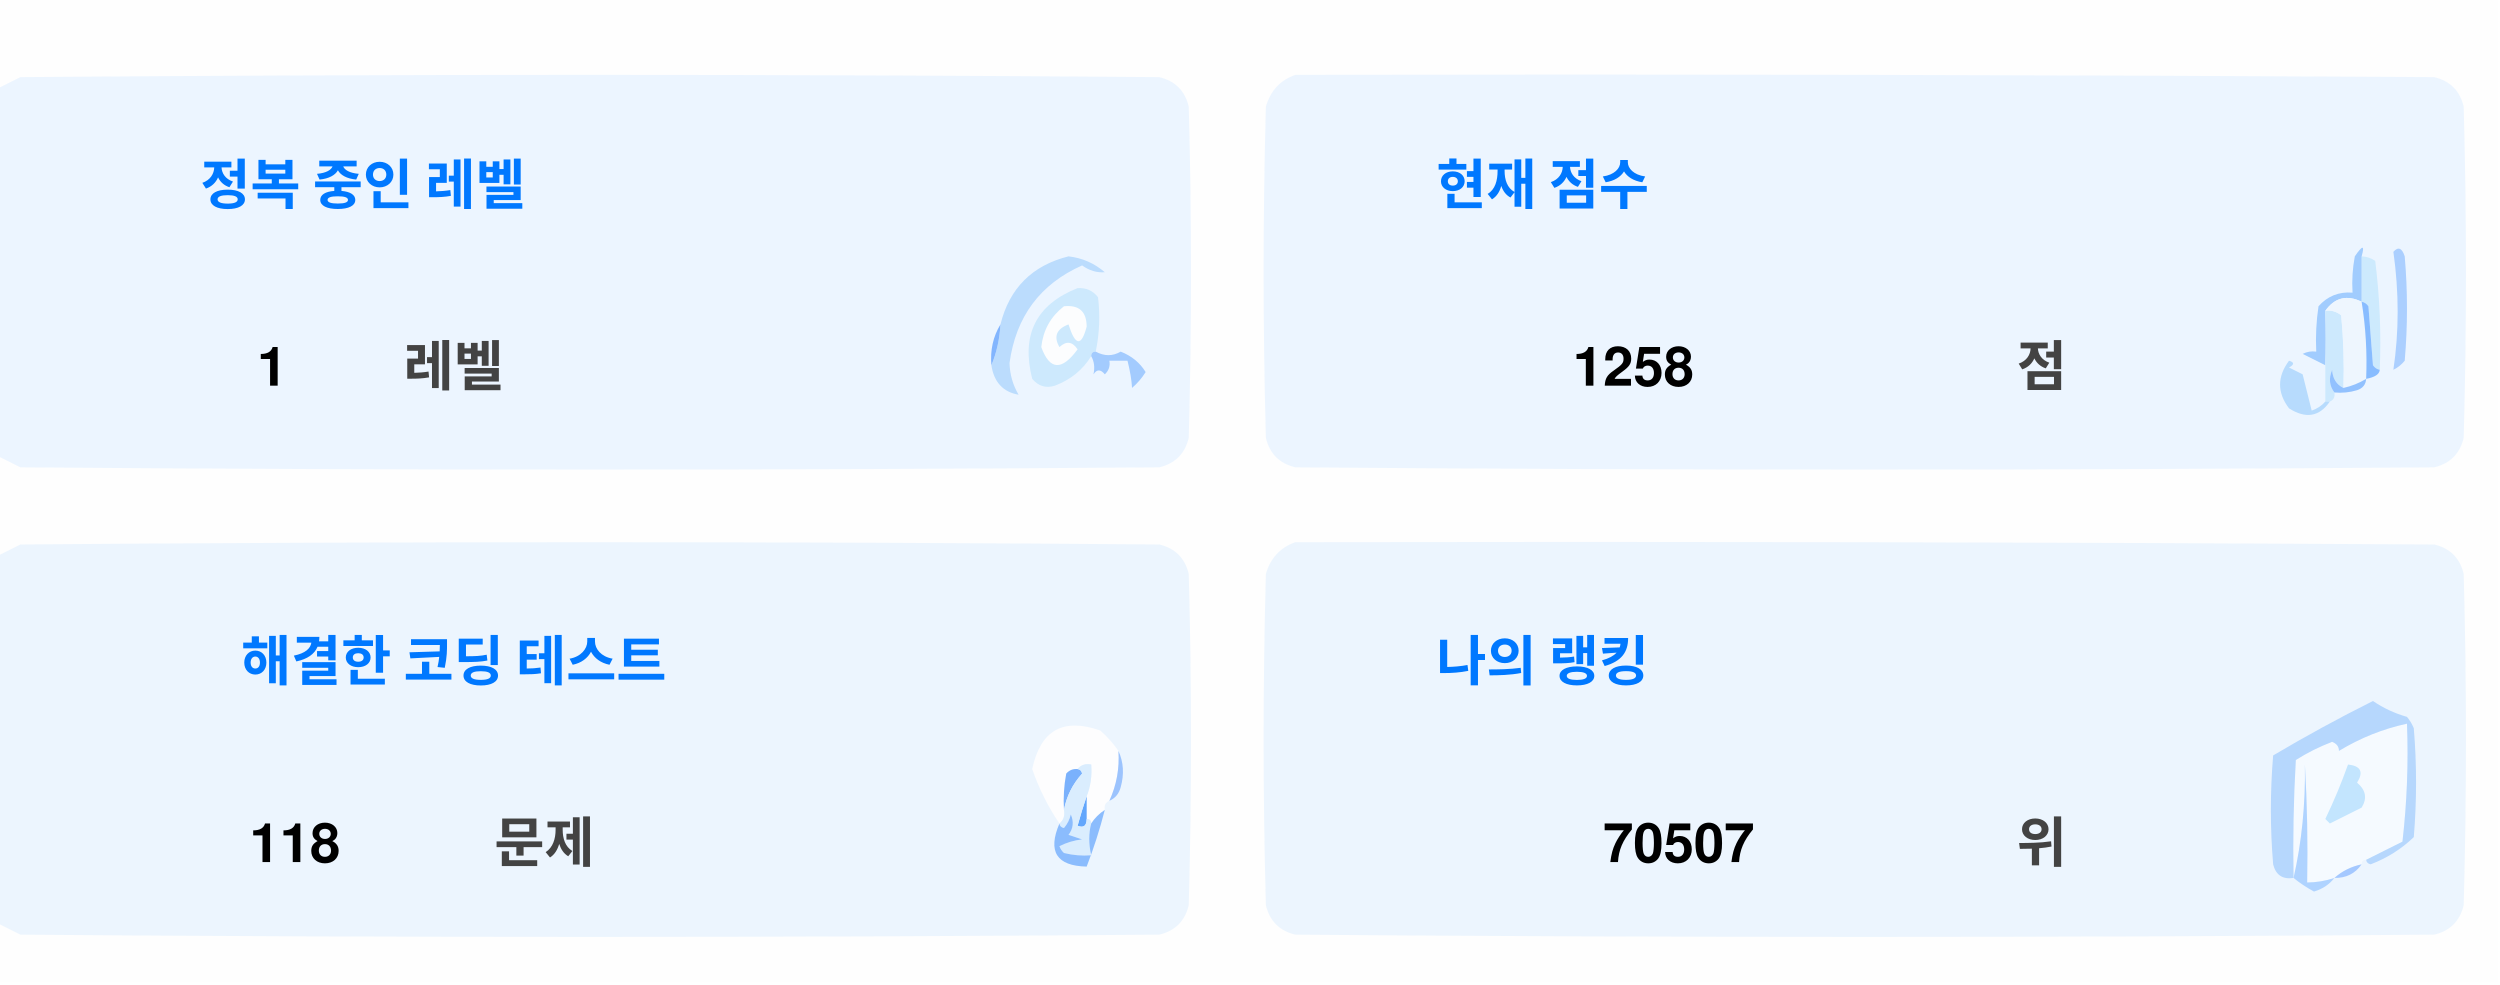
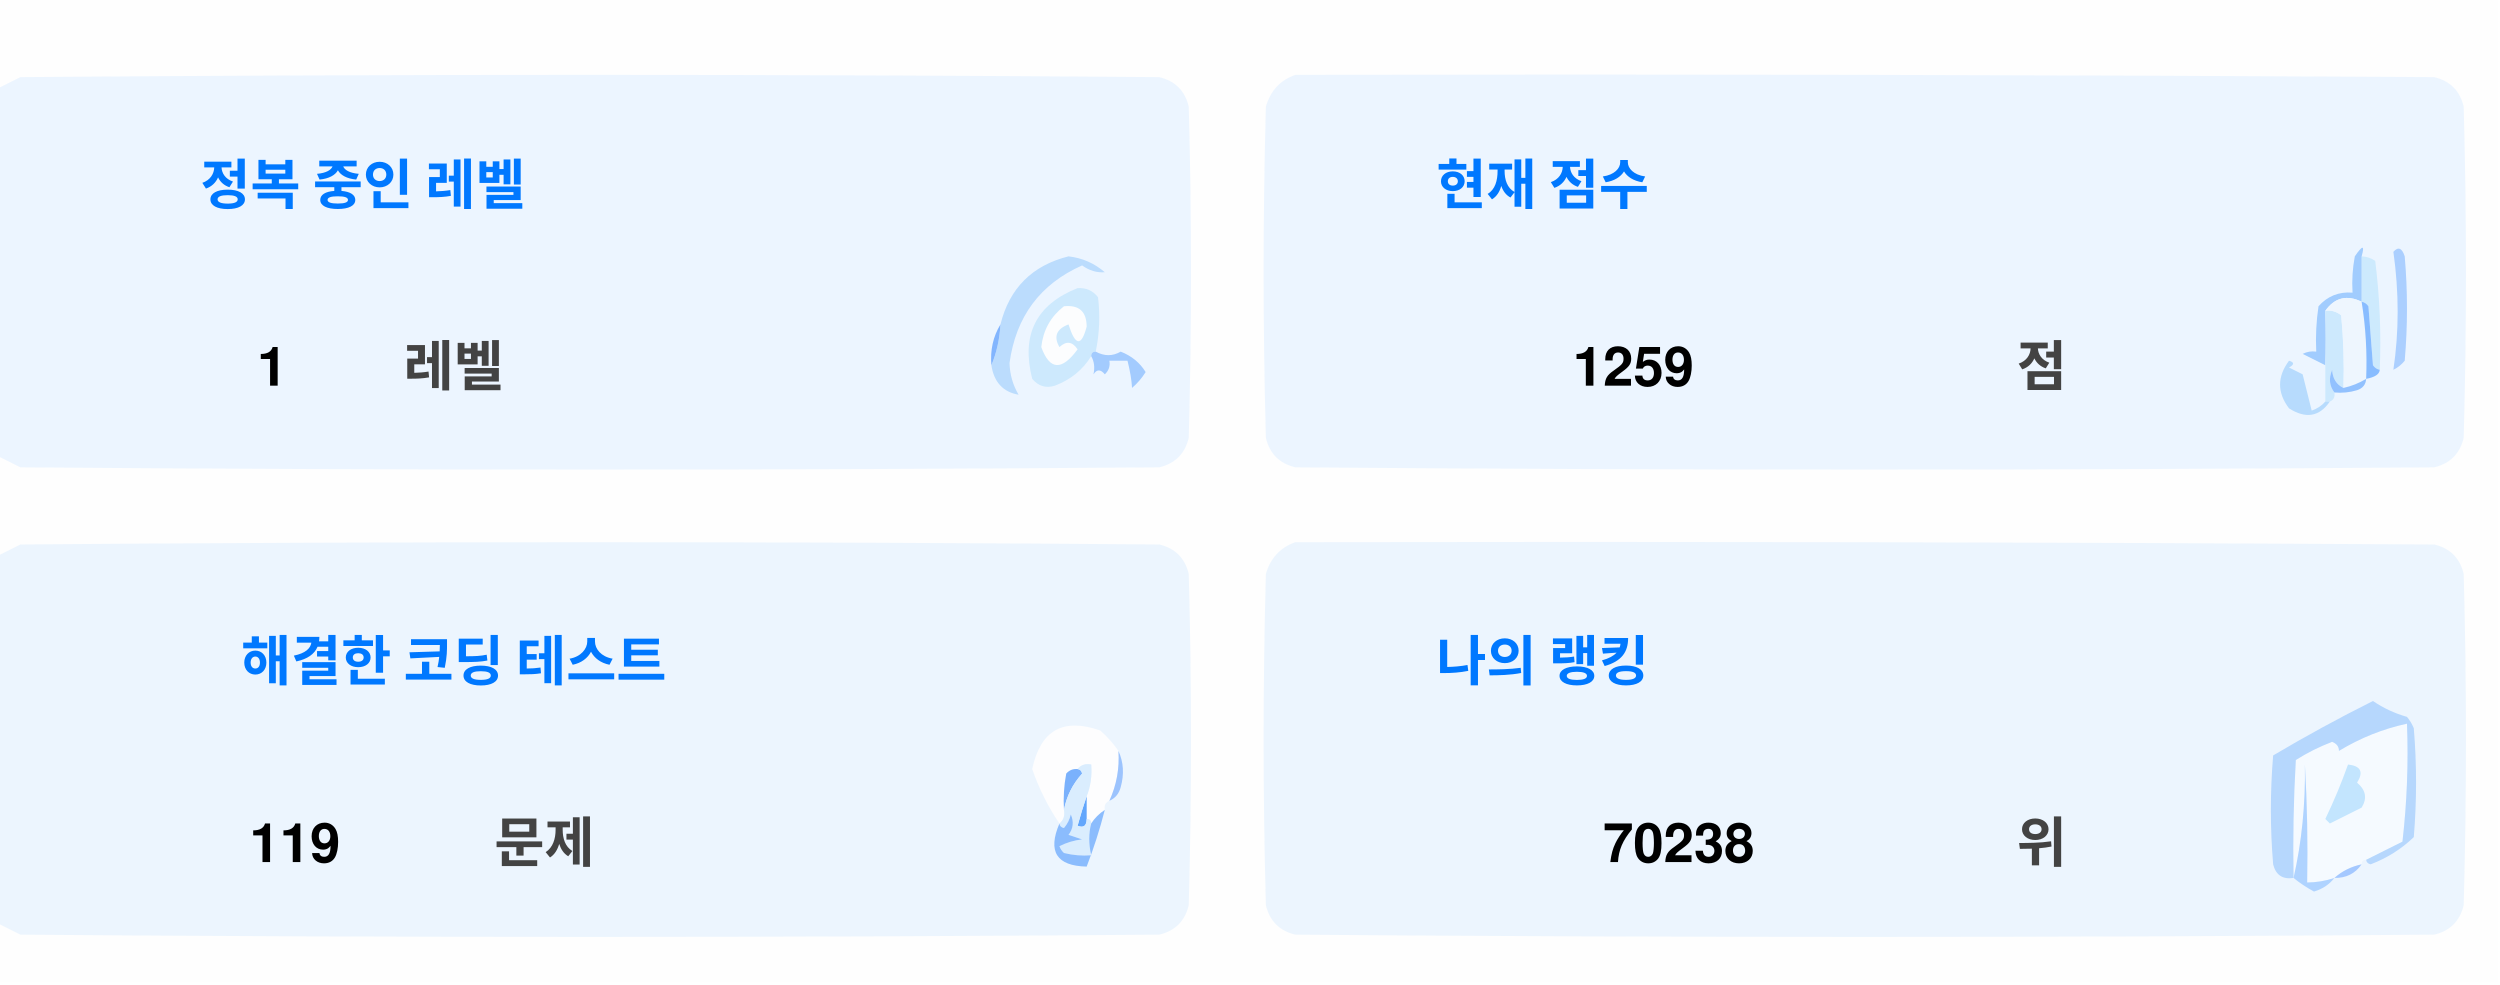
<svg xmlns="http://www.w3.org/2000/svg" version="1.1" width="551px" height="217px" style="shape-rendering:geometricPrecision; text-rendering:geometricPrecision; image-rendering:optimizeQuality; fill-rule:evenodd; clip-rule:evenodd">
  <style>.title {fill: #434343;font-size: 1rem;line-height: 1.5rem;font-weight: bold;font-family: -apple-system, BlinkMacSystemFont, Segoe UI, Helvetica, Arial, sans-serif, Apple Color Emoji, Segoe UI Emoji;}.desc {fill: #434343;font-size: 2.5rem;font-weight: bold;line-height: 1.5rem;font-family: -apple-system, BlinkMacSystemFont, Segoe UI, Helvetica, Arial, sans-serif, Apple Color Emoji, Segoe UI Emoji;}.desc-2 {fill: #434343;font-size: 1rem;font-weight: bold;line-height: 1.5rem;font-family: -apple-system, BlinkMacSystemFont, Segoe UI, Helvetica, Arial, sans-serif, Apple Color Emoji, Segoe UI Emoji;}.text, .desc {animation: twinkling 4s ease-in-out infinite;}@keyframes twinkling {40% { opacity: 1; }50% { opacity: 0.5; }60% { opacity: 1; }70% { opacity: 0.5; }80% { opacity: 1; }}</style>
  <g>
    <path style="opacity:1" fill="#fefefe" d="M -0.5,-0.5 C 183.167,-0.5 366.833,-0.5 550.5,-0.5C 550.5,71.833 550.5,144.167 550.5,216.5C 366.833,216.5 183.167,216.5 -0.5,216.5C -0.5,212.167 -0.5,207.833 -0.5,203.5C 1.14,204.32 2.807,205.153 4.5,206C 88.167,206.667 171.833,206.667 255.5,206C 259,205.167 261.167,203 262,199.5C 262.667,175.167 262.667,150.833 262,126.5C 261.167,123 259,120.833 255.5,120C 171.833,119.333 88.167,119.333 4.5,120C 2.807,120.847 1.14,121.68 -0.5,122.5C -0.5,115.167 -0.5,107.833 -0.5,100.5C 1.14,101.32 2.807,102.153 4.5,103C 88.167,103.667 171.833,103.667 255.5,103C 259,102.167 261.167,100 262,96.5C 262.667,72.167 262.667,47.833 262,23.5C 261.167,20 259,17.833 255.5,17C 171.833,16.333 88.167,16.333 4.5,17C 2.807,17.847 1.14,18.68 -0.5,19.5C -0.5,12.833 -0.5,6.167 -0.5,-0.5 Z" />
  </g>
  <g>
    <path style="opacity:1" fill="#ecf5ff" d="M -0.5,100.5 C -0.5,73.5 -0.5,46.5 -0.5,19.5C 1.14,18.68 2.807,17.847 4.5,17C 88.167,16.333 171.833,16.333 255.5,17C 259,17.833 261.167,20 262,23.5C 262.667,47.833 262.667,72.167 262,96.5C 261.167,100 259,102.167 255.5,103C 171.833,103.667 88.167,103.667 4.5,103C 2.807,102.153 1.14,101.32 -0.5,100.5 Z" />
  </g>
  <g>
    <path style="opacity:1" fill="#ecf5ff" d="M 285.5,16.5 C 369.167,16.333 452.834,16.5 536.5,17C 540,17.833 542.167,20 543,23.5C 543.667,47.833 543.667,72.167 543,96.5C 542.167,100 540,102.167 536.5,103C 452.833,103.667 369.167,103.667 285.5,103C 282,102.167 279.833,100 279,96.5C 278.333,72.167 278.333,47.833 279,23.5C 280.018,19.985 282.185,17.652 285.5,16.5 Z" />
  </g>
  <g>
    <path style="opacity:1" fill="#cdeafd" d="M 520.5,56.5 C 521.583,56.539 522.583,56.873 523.5,57.5C 524.498,65.472 524.831,73.472 524.5,81.5C 523.883,81.389 523.383,81.056 523,80.5C 522.667,76.167 522.333,71.833 522,67.5C 521.617,66.944 521.117,66.611 520.5,66.5C 520.5,63.167 520.5,59.833 520.5,56.5 Z" />
  </g>
  <g>
    <path style="opacity:1" fill="#abcfff" d="M 527.5,55.5 C 528.566,54.308 529.399,54.641 530,56.5C 530.667,64.167 530.667,71.833 530,79.5C 529.311,80.357 528.478,81.023 527.5,81.5C 528.758,73.08 528.758,64.414 527.5,55.5 Z" />
  </g>
  <g>
    <path style="opacity:1" fill="#bbdcfd" d="M 218.5,80.5 C 219.657,77.727 220.324,74.727 220.5,71.5C 222.49,63.51 227.49,58.51 235.5,56.5C 238.528,56.847 241.194,58.014 243.5,60C 241.744,60.141 240.078,59.641 238.5,58.5C 229.247,62.607 223.914,69.773 222.5,80C 222.565,82.526 223.232,84.859 224.5,87C 221.07,86.397 219.07,84.231 218.5,80.5 Z" />
  </g>
  <g>
    <path style="opacity:1" fill="#cde9fd" d="M 241.5,77.5 C 240.833,77.5 240.5,77.833 240.5,78.5C 238.628,81.529 235.961,83.695 232.5,85C 230.536,85.624 228.869,85.124 227.5,83.5C 225.021,73.791 228.354,67.124 237.5,63.5C 239.374,63.39 240.874,64.056 242,65.5C 242.497,69.524 242.331,73.524 241.5,77.5 Z" />
  </g>
  <g>
    <path style="opacity:1" fill="#fcfdfe" d="M 234.5,67.5 C 237.826,67.162 239.493,68.662 239.5,72C 238.334,76.434 237,76.267 235.5,71.5C 232.832,72.515 232.166,74.182 233.5,76.5C 235.017,75.089 236.351,75.256 237.5,77C 234.006,81.771 231.34,81.605 229.5,76.5C 229.904,72.771 231.571,69.771 234.5,67.5 Z" />
  </g>
  <g>
    <path style="opacity:1" fill="#a1ccfe" d="M 520.5,56.5 C 520.5,59.833 520.5,63.167 520.5,66.5C 517.238,64.922 514.572,65.589 512.5,68.5C 512.617,72.81 512.617,76.81 512.5,80.5C 510.86,79.68 509.193,78.847 507.5,78C 508.448,77.517 509.448,77.35 510.5,77.5C 510.335,74.15 510.502,70.817 511,67.5C 512.995,65.253 515.495,64.253 518.5,64.5C 518.336,61.813 518.503,59.146 519,56.5C 520.731,53.969 521.231,53.969 520.5,56.5 Z" />
  </g>
  <g>
    <path style="opacity:1" fill="#cde9fd" d="M 512.5,68.5 C 513.822,68.33 514.989,68.663 516,69.5C 516.499,74.823 516.666,80.156 516.5,85.5C 514.955,84.77 514.122,83.437 514,81.5C 513.22,83.387 513.387,85.054 514.5,86.5C 514.672,87.492 514.338,88.158 513.5,88.5C 513.167,88.5 512.833,88.5 512.5,88.5C 512.5,85.833 512.5,83.167 512.5,80.5C 512.617,76.81 512.617,72.81 512.5,68.5 Z" />
  </g>
  <g>
    <path style="opacity:1" fill="#eef6fe" d="M 520.5,66.5 C 521.407,72.106 521.74,77.773 521.5,83.5C 519.95,84.441 518.284,85.108 516.5,85.5C 516.666,80.156 516.499,74.823 516,69.5C 514.989,68.663 513.822,68.33 512.5,68.5C 514.572,65.589 517.238,64.922 520.5,66.5 Z" />
  </g>
  <g>
    <path style="opacity:1" fill="#88bcff" d="M 520.5,66.5 C 521.117,66.611 521.617,66.944 522,67.5C 522.333,71.833 522.667,76.167 523,80.5C 523.383,81.056 523.883,81.389 524.5,81.5C 524.445,82.469 523.445,83.136 521.5,83.5C 521.74,77.773 521.407,72.106 520.5,66.5 Z" />
  </g>
  <g>
    <path style="opacity:1" fill="#82b5fe" d="M 220.5,71.5 C 220.324,74.727 219.657,77.727 218.5,80.5C 218.215,77.171 218.882,74.171 220.5,71.5 Z" />
  </g>
  <g>
    <path style="opacity:1" fill="#a3cbfe" d="M 240.5,78.5 C 240.5,77.833 240.833,77.5 241.5,77.5C 243.391,78.536 245.224,78.536 247,77.5C 249.391,78.429 251.225,79.929 252.5,82C 251.681,83.319 250.681,84.486 249.5,85.5C 249.409,83.777 249.075,81.777 248.5,79.5C 247.167,79.5 245.833,79.5 244.5,79.5C 244.719,80.675 244.386,81.675 243.5,82.5C 242.575,81.359 241.741,81.359 241,82.5C 241.331,80.981 241.164,79.648 240.5,78.5 Z" />
  </g>
  <g>
    <path style="opacity:1" fill="#b7dbfd" d="M 512.5,88.5 C 512.833,88.5 513.167,88.5 513.5,88.5C 511.199,91.857 508.199,92.357 504.5,90C 501.872,86.535 501.872,83.035 504.5,79.5C 505.696,79.846 505.696,80.346 504.5,81C 505.5,81.5 506.5,82 507.5,82.5C 508.167,85.167 508.833,87.833 509.5,90.5C 510.739,90.058 511.739,89.391 512.5,88.5 Z" />
  </g>
  <g>
    <path style="opacity:1" fill="#92c1fe" d="M 516.5,85.5 C 518.284,85.108 519.95,84.441 521.5,83.5C 521.423,84.75 520.756,85.583 519.5,86C 517.866,86.493 516.199,86.66 514.5,86.5C 513.387,85.054 513.22,83.387 514,81.5C 514.122,83.437 514.955,84.77 516.5,85.5 Z" />
  </g>
  <g>
    <path style="opacity:1" fill="#ecf5fe" d="M -0.5,203.5 C -0.5,176.5 -0.5,149.5 -0.5,122.5C 1.14,121.68 2.807,120.847 4.5,120C 88.167,119.333 171.833,119.333 255.5,120C 259,120.833 261.167,123 262,126.5C 262.667,150.833 262.667,175.167 262,199.5C 261.167,203 259,205.167 255.5,206C 171.833,206.667 88.167,206.667 4.5,206C 2.807,205.153 1.14,204.32 -0.5,203.5 Z" />
  </g>
  <g>
    <path style="opacity:1" fill="#ecf5fe" d="M 285.5,119.5 C 369.167,119.333 452.834,119.5 536.5,120C 540,120.833 542.167,123 543,126.5C 543.667,150.833 543.667,175.167 543,199.5C 542.167,203 540,205.167 536.5,206C 452.833,206.667 369.167,206.667 285.5,206C 282,205.167 279.833,203 279,199.5C 278.333,175.167 278.333,150.833 279,126.5C 280.018,122.985 282.185,120.652 285.5,119.5 Z" />
  </g>
  <g>
    <path style="opacity:1" fill="#fdfdfe" d="M 246.5,165.5 C 246.758,169.367 246.092,173.034 244.5,176.5C 243.662,176.842 243.328,177.508 243.5,178.5C 242.272,179.306 241.272,180.306 240.5,181.5C 240.5,180.833 240.167,180.5 239.5,180.5C 239.5,178.833 239.5,177.167 239.5,175.5C 240.369,173.283 240.702,170.95 240.5,168.5C 239.209,168.263 238.209,168.596 237.5,169.5C 236.504,169.414 235.671,169.748 235,170.5C 234.503,173.146 234.336,175.813 234.5,178.5C 234.737,179.791 234.404,180.791 233.5,181.5C 230.986,177.806 228.986,173.806 227.5,169.5C 229.309,160.957 234.309,158.124 242.5,161C 244.07,162.397 245.404,163.897 246.5,165.5 Z" />
  </g>
  <g>
    <path style="opacity:1" fill="#f5faff" d="M 521.5,189.5 C 520.833,189.5 520.5,189.833 520.5,190.5C 518.181,190.992 516.181,191.992 514.5,193.5C 512.565,194.15 510.565,194.483 508.5,194.5C 508.666,185.827 508.5,177.16 508,168.5C 508.141,177.227 507.308,185.56 505.5,193.5C 505.334,184.827 505.5,176.16 506,167.5C 508.527,165.903 511.194,164.57 514,163.5C 515.011,163.892 515.511,164.559 515.5,165.5C 520.21,162.641 525.21,160.641 530.5,159.5C 530.831,168.192 530.498,176.859 529.5,185.5C 526.807,186.847 524.14,188.18 521.5,189.5 Z" />
  </g>
  <g>
    <path style="opacity:1" fill="#b6d7fd" d="M 521.5,189.5 C 524.14,188.18 526.807,186.847 529.5,185.5C 530.498,176.859 530.831,168.192 530.5,159.5C 525.21,160.641 520.21,162.641 515.5,165.5C 515.511,164.559 515.011,163.892 514,163.5C 511.194,164.57 508.527,165.903 506,167.5C 505.5,176.16 505.334,184.827 505.5,193.5C 503.089,193.863 501.589,192.863 501,190.5C 500.333,182.5 500.333,174.5 501,166.5C 508.173,162.246 515.507,158.246 523,154.5C 525.304,156.068 527.804,157.235 530.5,158C 531.126,158.75 531.626,159.584 532,160.5C 532.667,168.5 532.667,176.5 532,184.5C 529.292,187.111 526.125,189.111 522.5,190.5C 521.893,190.376 521.56,190.043 521.5,189.5 Z" />
  </g>
  <g>
    <path style="opacity:1" fill="#c3e5fe" d="M 517.5,168.5 C 520.317,168.801 520.984,170.134 519.5,172.5C 521.439,174.122 521.772,175.956 520.5,178C 518.167,179.167 515.833,180.333 513.5,181.5C 513.167,181.167 512.833,180.833 512.5,180.5C 514.414,176.515 516.081,172.515 517.5,168.5 Z" />
  </g>
  <g>
    <path style="opacity:1" fill="#7ab1fc" d="M 237.5,169.5 C 238.043,169.56 238.376,169.893 238.5,170.5C 236.395,172.836 235.062,175.503 234.5,178.5C 234.336,175.813 234.503,173.146 235,170.5C 235.671,169.748 236.504,169.414 237.5,169.5 Z" />
  </g>
  <g>
    <path style="opacity:1" fill="#afd3ff" d="M 514.5,193.5 C 513.378,194.947 511.878,195.947 510,196.5C 508.348,195.601 506.848,194.601 505.5,193.5C 507.308,185.56 508.141,177.227 508,168.5C 508.5,177.16 508.666,185.827 508.5,194.5C 510.565,194.483 512.565,194.15 514.5,193.5 Z" />
  </g>
  <g>
    <path style="opacity:1" fill="#9cc3fd" d="M 246.5,165.5 C 247.634,167.966 247.801,170.633 247,173.5C 246.623,174.942 245.79,175.942 244.5,176.5C 246.092,173.034 246.758,169.367 246.5,165.5 Z" />
  </g>
  <g>
    <path style="opacity:1" fill="#62a6fc" d="M 239.5,175.5 C 239.5,177.167 239.5,178.833 239.5,180.5C 239.483,182.028 238.816,182.528 237.5,182C 238.117,179.723 238.784,177.556 239.5,175.5 Z" />
  </g>
  <g>
    <path style="opacity:1" fill="#daedfe" d="M 237.5,169.5 C 238.209,168.596 239.209,168.263 240.5,168.5C 240.702,170.95 240.369,173.283 239.5,175.5C 238.784,177.556 238.117,179.723 237.5,182C 238.816,182.528 239.483,182.028 239.5,180.5C 240.167,180.5 240.5,180.833 240.5,181.5C 239.918,183.669 239.918,186.002 240.5,188.5C 238.473,188.662 236.473,188.495 234.5,188C 234.043,187.586 233.709,187.086 233.5,186.5C 235.078,185.702 236.744,185.202 238.5,185C 237.5,184.667 236.5,184.333 235.5,184C 236.554,182.612 236.72,181.112 236,179.5C 235.751,180.624 235.251,181.624 234.5,182.5C 233.893,182.376 233.56,182.043 233.5,181.5C 234.404,180.791 234.737,179.791 234.5,178.5C 235.062,175.503 236.395,172.836 238.5,170.5C 238.376,169.893 238.043,169.56 237.5,169.5 Z" />
  </g>
  <g>
    <path style="opacity:1" fill="#8bbcfd" d="M 243.5,178.5 C 242.395,182.803 241.062,186.969 239.5,191C 232.857,190.847 230.857,187.68 233.5,181.5C 233.56,182.043 233.893,182.376 234.5,182.5C 235.251,181.624 235.751,180.624 236,179.5C 236.72,181.112 236.554,182.612 235.5,184C 236.5,184.333 237.5,184.667 238.5,185C 236.744,185.202 235.078,185.702 233.5,186.5C 233.709,187.086 234.043,187.586 234.5,188C 236.473,188.495 238.473,188.662 240.5,188.5C 239.918,186.002 239.918,183.669 240.5,181.5C 241.272,180.306 242.272,179.306 243.5,178.5 Z" />
  </g>
  <g>
    <path style="opacity:1" fill="#a4c8ff" d="M 520.5,190.5 C 519.089,192.539 517.089,193.539 514.5,193.5C 516.181,191.992 518.181,190.992 520.5,190.5 Z" />
  </g>
  <text text-anchor="middle" x="80" y="45" class="title" style="fill:#0078ff;" stroke="#none" stroke-width="1">정복 중인 레벨</text>
  <text text-anchor="middle" x="60" y="85" class="desc" style="fill:#000000;" stroke="#none" stroke-width="1">1</text>
  <text text-anchor="middle" x="100" y="85" class="desc-2" style="fill:#434343;" stroke="#none" stroke-width="1">레벨</text>
  <text text-anchor="middle" x="340" y="45" class="title" style="fill:#0078ff;" stroke="#none" stroke-width="1">현재 점수</text>
-   <text text-anchor="middle" x="360" y="85" class="desc" style="fill:#000000;" stroke="#none" stroke-width="1">1258</text>
+   <text text-anchor="middle" x="360" y="85" class="desc" style="fill:#000000;" stroke="#none" stroke-width="1">1259</text>
  <text text-anchor="middle" x="450" y="85" class="desc-2" style="fill:#434343;" stroke="#none" stroke-width="1">점</text>
  <text text-anchor="middle" x="100" y="150" class="title" style="fill:#0078ff;" stroke="#none" stroke-width="1">해결한 코딩 테스트</text>
-   <text text-anchor="middle" x="65" y="190" class="desc" style="fill:#000000;" stroke="#none" stroke-width="1">118</text>
+   <text text-anchor="middle" x="65" y="190" class="desc" style="fill:#000000;" stroke="#none" stroke-width="1">119</text>
  <text text-anchor="middle" x="120" y="190" class="desc-2" style="fill:#434343;" stroke="#none" stroke-width="1">문제</text>
  <text text-anchor="middle" x="340" y="150" class="title" style="fill:#0078ff;" stroke="#none" stroke-width="1">나의 랭킹</text>
-   <text text-anchor="middle" x="370" y="190" class="desc" style="fill:#000000;" stroke="#none" stroke-width="1">70507</text>
+   <text text-anchor="middle" x="370" y="190" class="desc" style="fill:#000000;" stroke="#none" stroke-width="1">70238</text>
  <text text-anchor="middle" x="450" y="190" class="desc-2" style="fill:#434343;" stroke="#none" stroke-width="1">위</text>
</svg>
